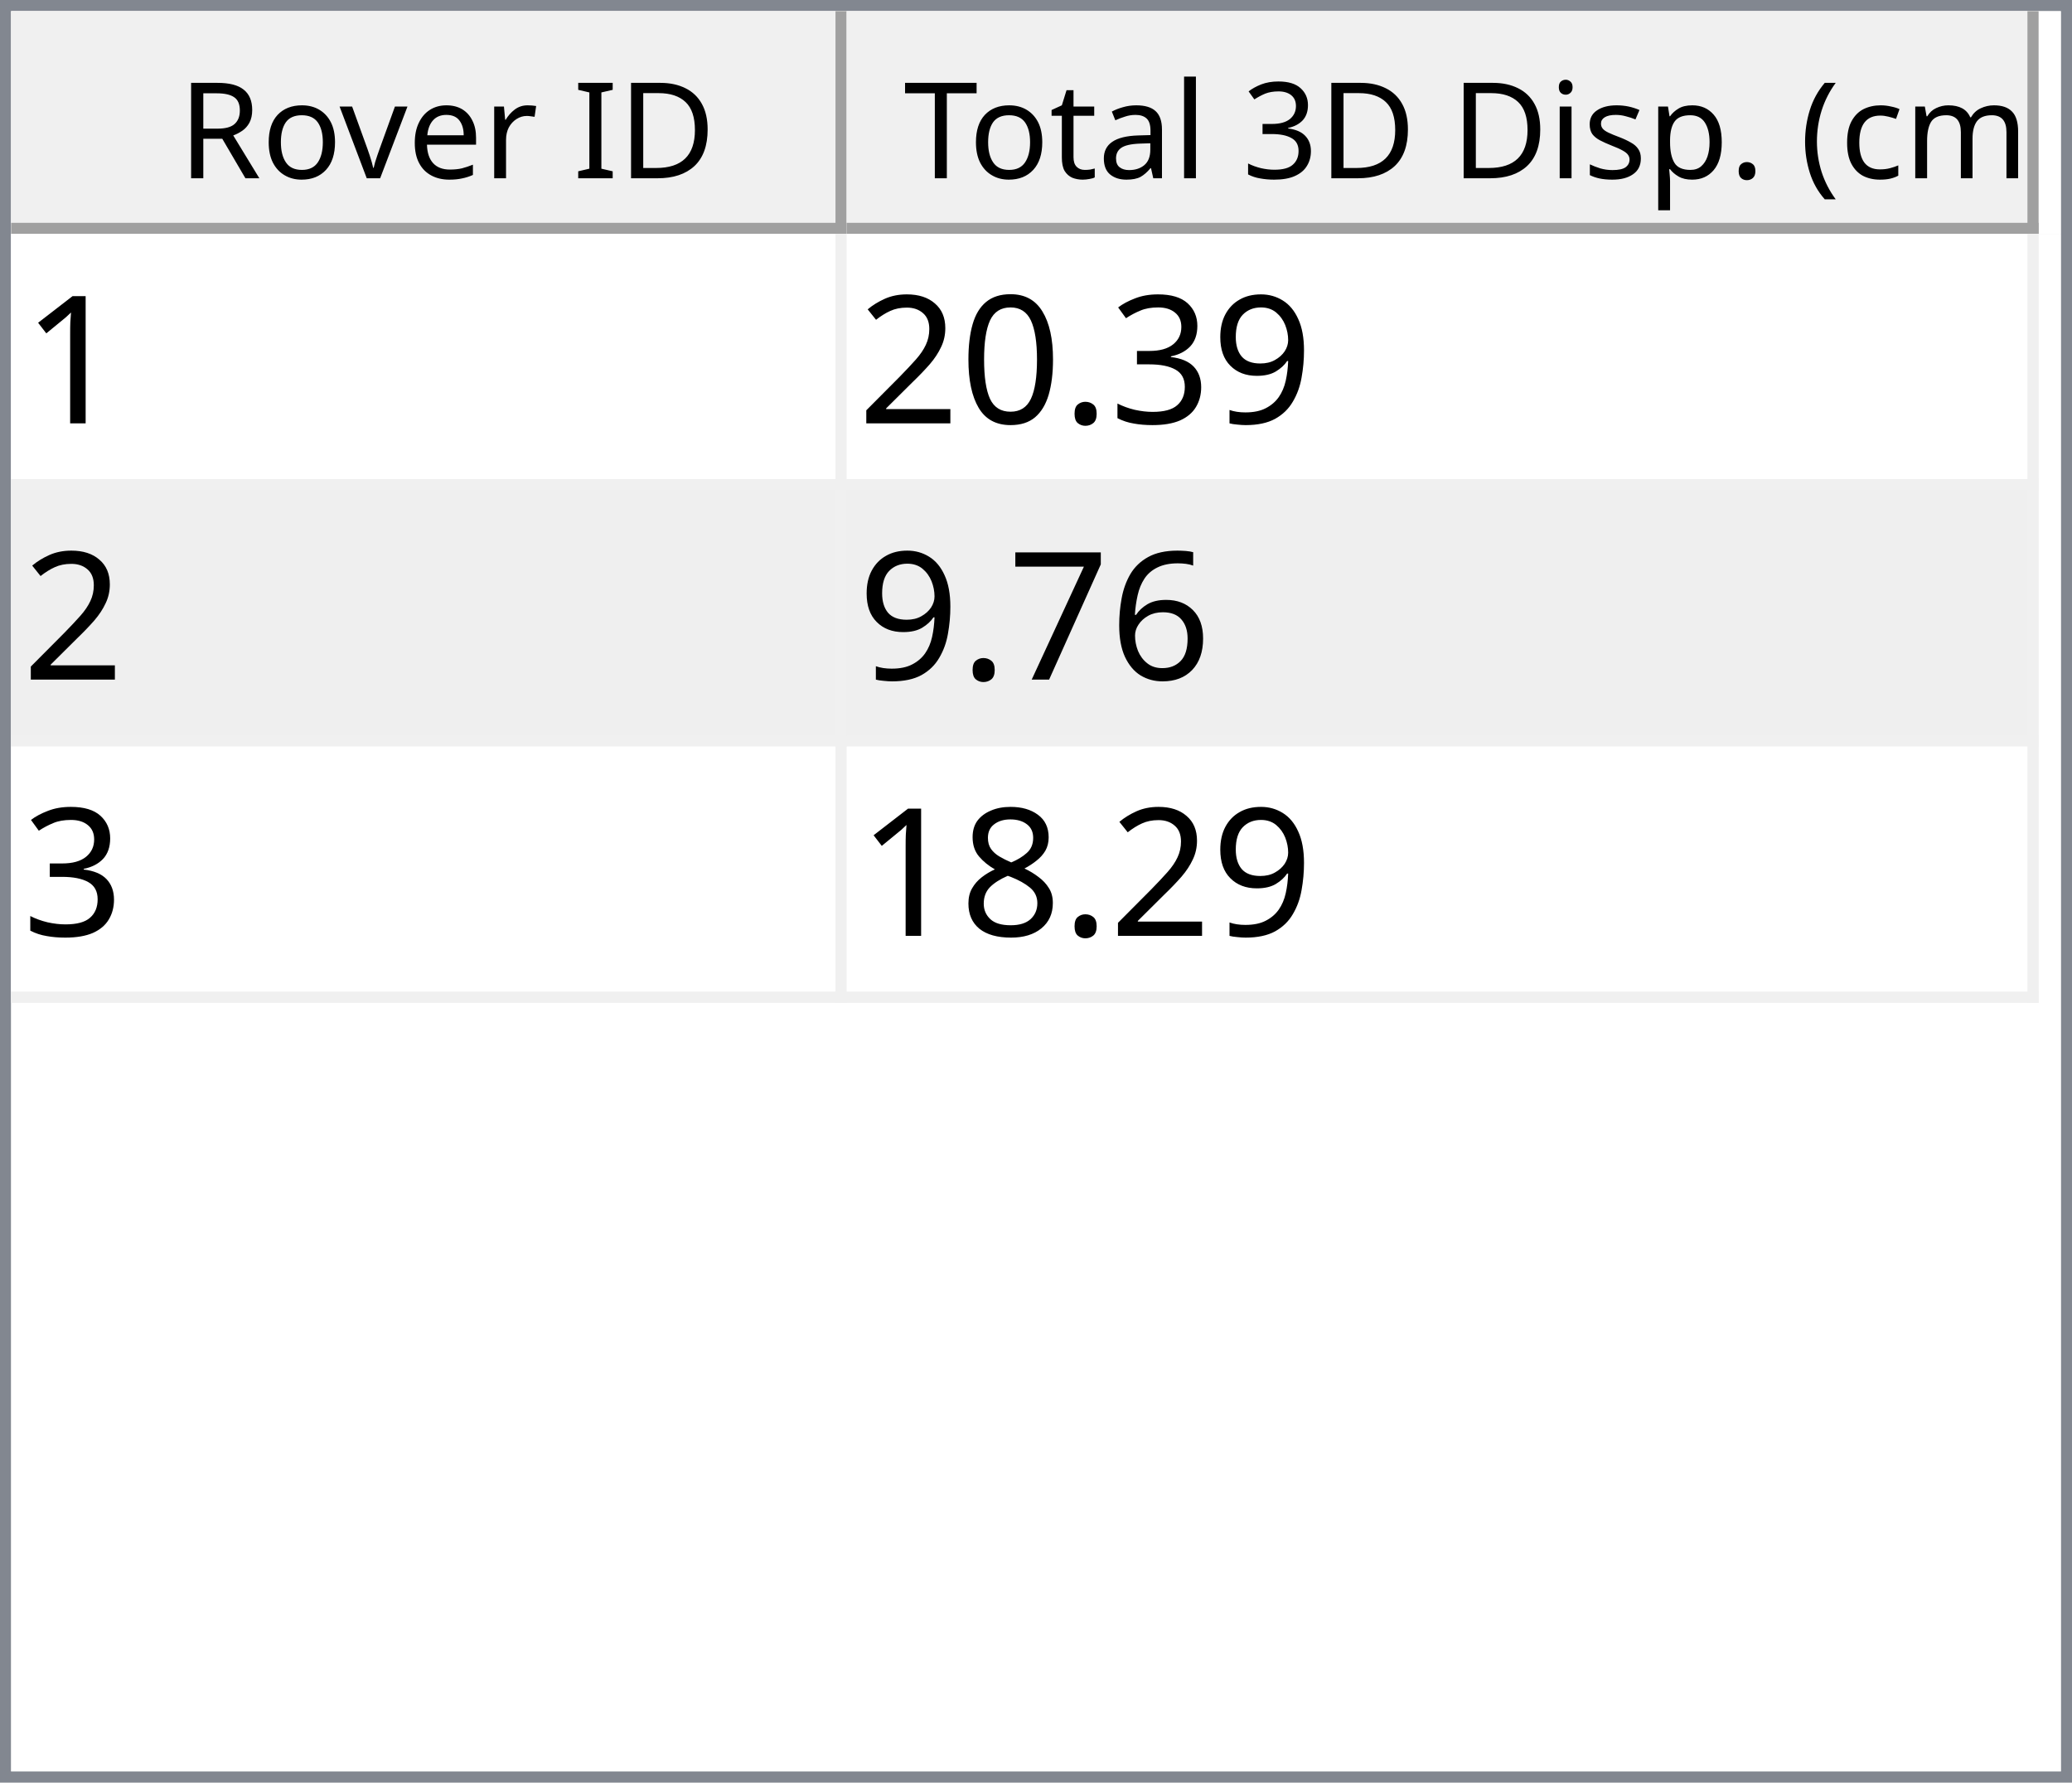
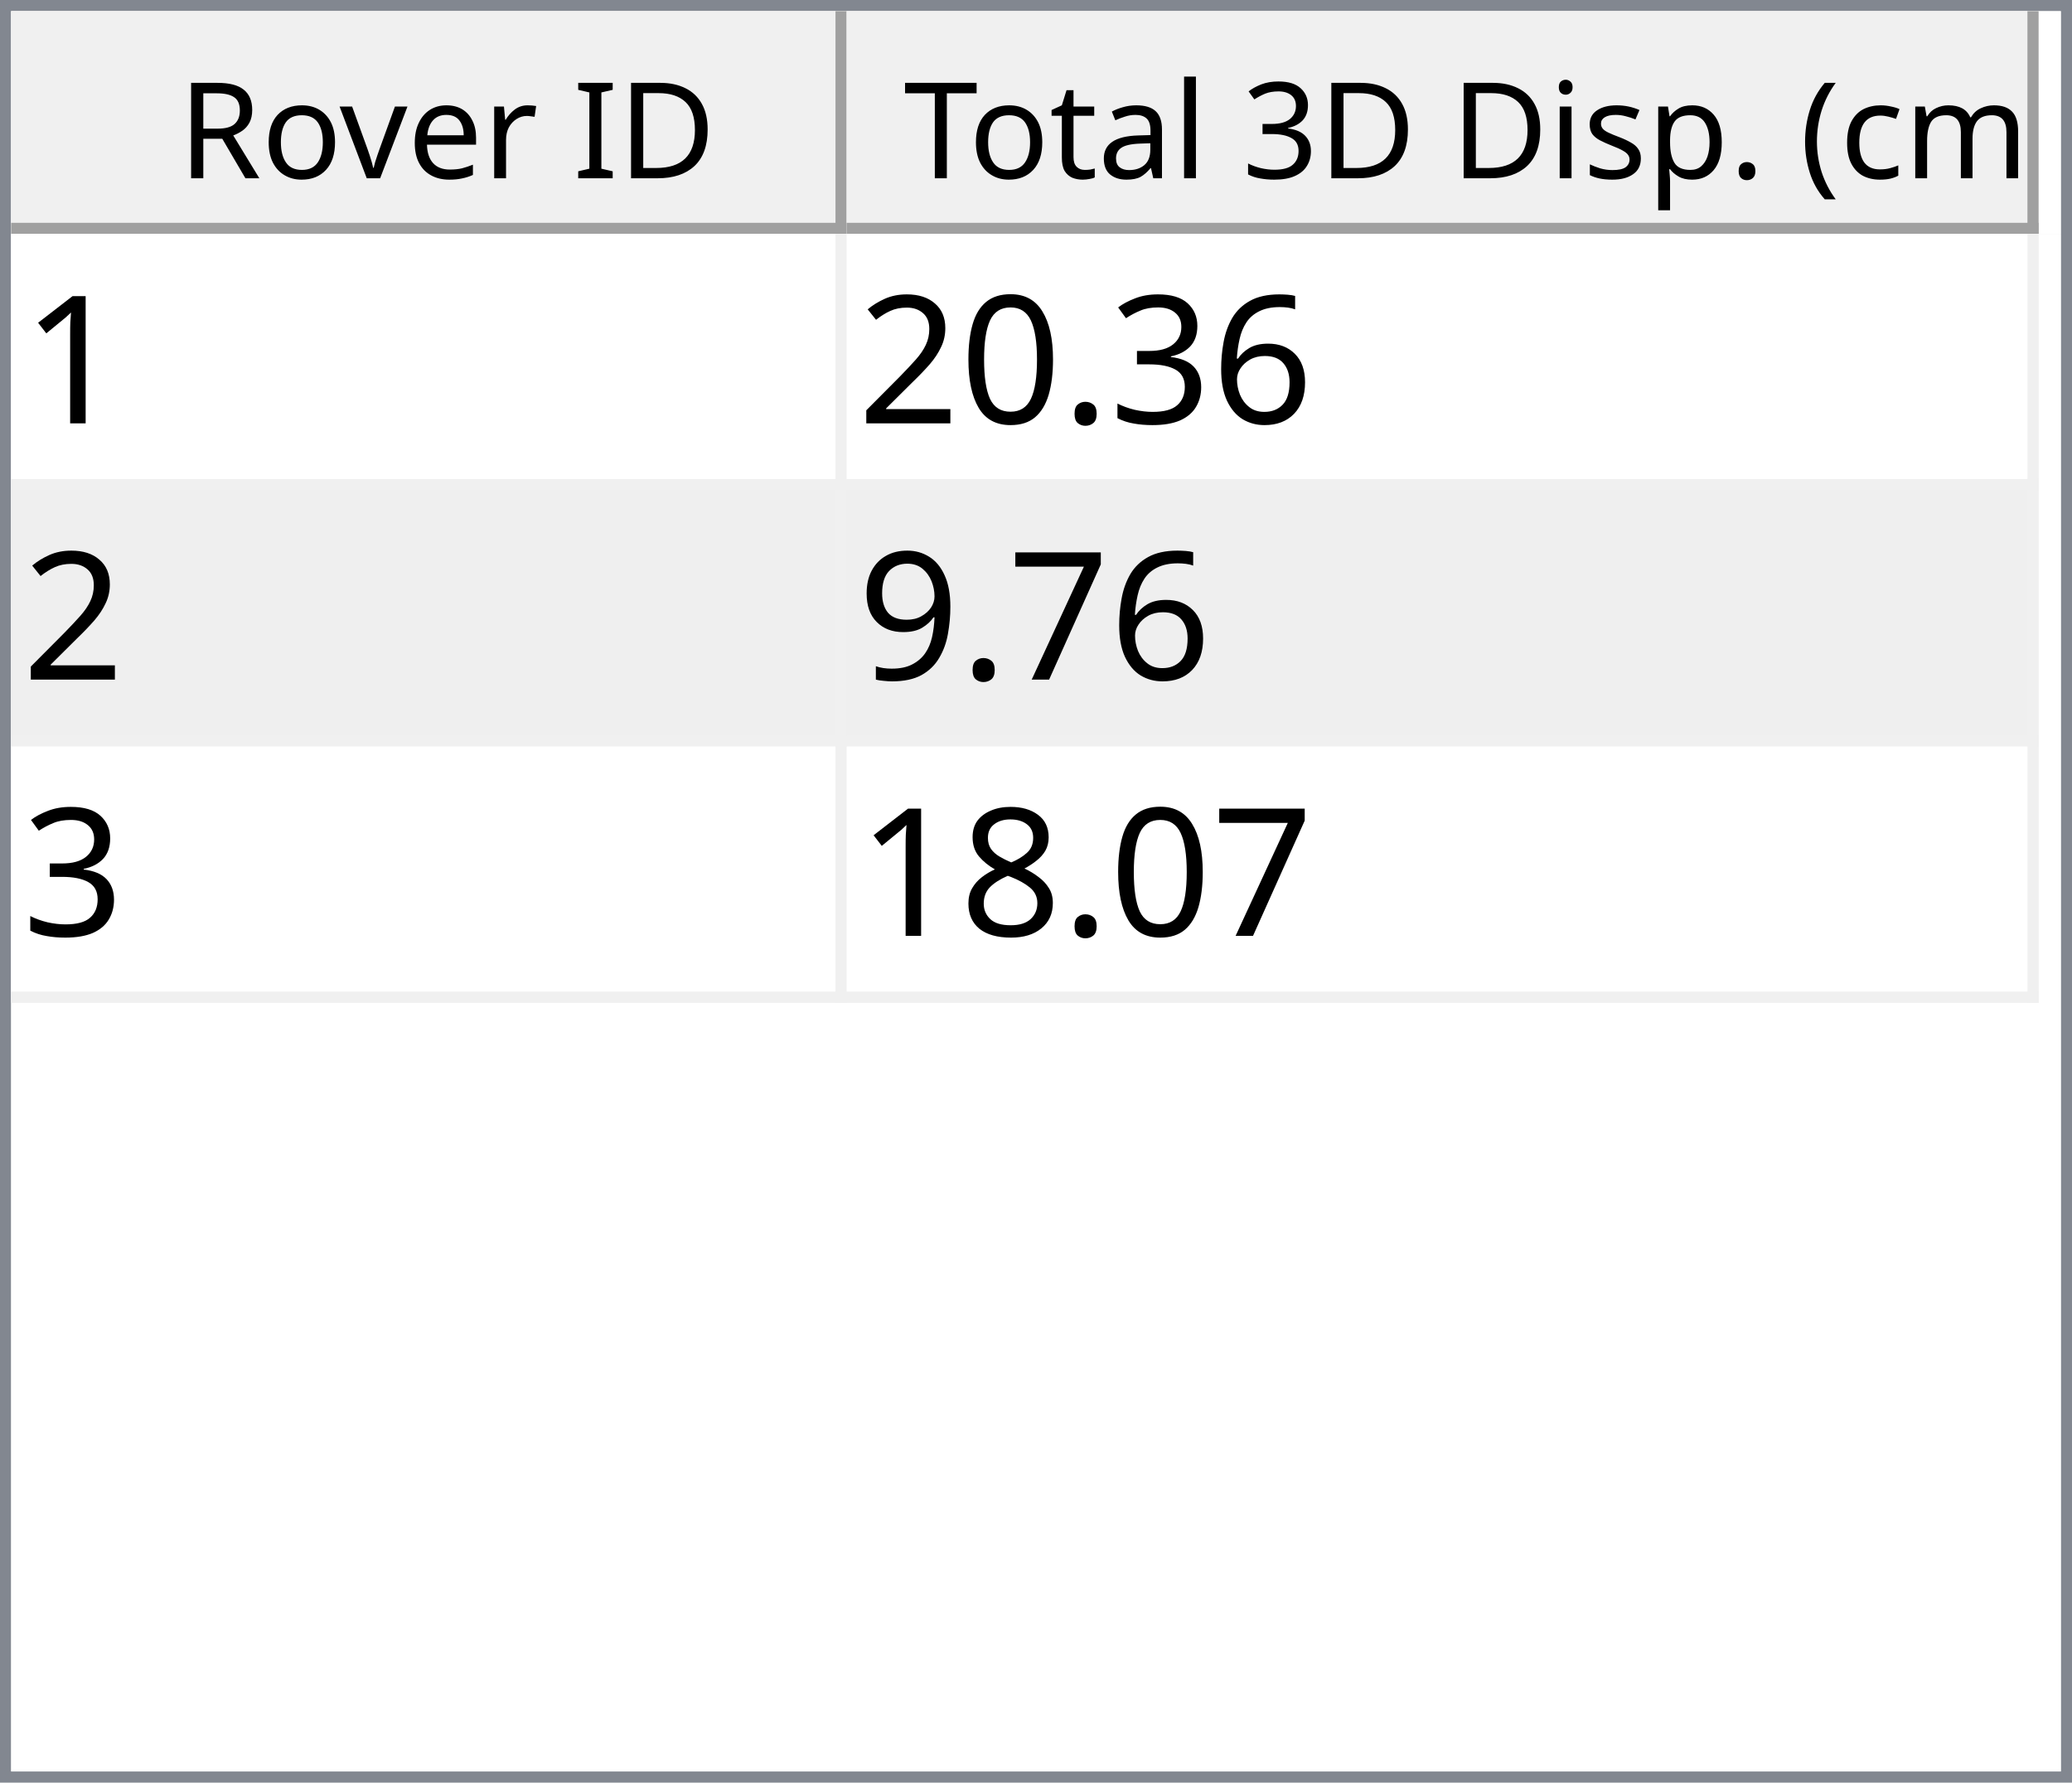
<svg xmlns="http://www.w3.org/2000/svg" style="fill-opacity:1; color-rendering:auto; color-interpolation:auto; text-rendering:auto; stroke:black; stroke-linecap:square; stroke-miterlimit:10; shape-rendering:auto; stroke-opacity:1; fill:black; stroke-dasharray:none; font-weight:normal; stroke-width:1; font-family:'Dialog'; font-style:normal; stroke-linejoin:miter; font-size:12px; stroke-dashoffset:0; image-rendering:auto;" width="186" height="160">
  <defs id="genericDefs" />
  <g>
    <defs id="defs1">
      <clipPath clipPathUnits="userSpaceOnUse" id="clipPath1">
        <path d="M0 0 L186 0 L186 160 L0 160 L0 0 Z" />
      </clipPath>
      <clipPath clipPathUnits="userSpaceOnUse" id="clipPath2">
        <path d="M0 0 L0 160 L186 160 L186 0 Z" />
      </clipPath>
      <clipPath clipPathUnits="userSpaceOnUse" id="clipPath3">
        <path d="M0 0 L0 20 L184 20 L184 0 Z" />
      </clipPath>
      <clipPath clipPathUnits="userSpaceOnUse" id="clipPath4">
        <path d="M0 0 L0 20 L75 20 L75 0 Z" />
      </clipPath>
      <clipPath clipPathUnits="userSpaceOnUse" id="clipPath5">
        <path d="M1 1 L1 19 L74 19 L74 1 Z" />
      </clipPath>
      <clipPath clipPathUnits="userSpaceOnUse" id="clipPath6">
        <path d="M0 0 L0 18 L73 18 L73 0 Z" />
      </clipPath>
      <clipPath clipPathUnits="userSpaceOnUse" id="clipPath7">
        <path d="M-0.5 -0.5 L-0.5 19.5 L74.5 19.5 L74.5 -0.5 Z" />
      </clipPath>
      <clipPath clipPathUnits="userSpaceOnUse" id="clipPath8">
        <path d="M0 0 L0 20 L107 20 L107 0 Z" />
      </clipPath>
      <clipPath clipPathUnits="userSpaceOnUse" id="clipPath9">
        <path d="M1 1 L1 19 L106 19 L106 1 Z" />
      </clipPath>
      <clipPath clipPathUnits="userSpaceOnUse" id="clipPath10">
        <path d="M0 0 L0 18 L105 18 L105 0 Z" />
      </clipPath>
      <clipPath clipPathUnits="userSpaceOnUse" id="clipPath11">
        <path d="M-0.5 -0.5 L-0.5 19.5 L106.5 19.5 L106.5 -0.5 Z" />
      </clipPath>
      <clipPath clipPathUnits="userSpaceOnUse" id="clipPath12">
        <path d="M0 0 L0 138 L184 138 L184 0 Z" />
      </clipPath>
      <clipPath clipPathUnits="userSpaceOnUse" id="clipPath13">
        <path d="M0 0 L0 69 L182 69 L182 0 Z" />
      </clipPath>
      <clipPath clipPathUnits="userSpaceOnUse" id="clipPath14">
        <path d="M-0.5 -0.5 L-0.5 68.5 L181.5 68.5 L181.5 -0.5 Z" />
      </clipPath>
      <clipPath clipPathUnits="userSpaceOnUse" id="clipPath15">
        <path d="M0 0 L0 22 L74 22 L74 0 Z" />
      </clipPath>
      <clipPath clipPathUnits="userSpaceOnUse" id="clipPath16">
        <path d="M0 0 L0 22 L106 22 L106 0 Z" />
      </clipPath>
      <font horiz-adv-x="64.551" id="font1">
        <font-face ascent="107.91" descent="25.098" units-per-em="100" style="font-style:normal; font-family:Segoe UI; font-weight:normal;" />
        <missing-glyph horiz-adv-x="64.551" d="M8.109 0 L8.109 68.266 L56.453 68.266 L56.453 0 L8.109 0 ZM15.328 7.234 L49.219 7.234 L49.219 61.031 L15.328 61.031 L15.328 7.234 Z" />
        <glyph unicode="D" horiz-adv-x="70.117" d="M9.188 0 L9.188 70.016 L28.516 70.016 Q65.531 70.016 65.531 35.891 Q65.531 19.672 55.25 9.836 Q44.969 0 27.734 0 L9.188 0 ZM17.391 62.594 L17.391 7.422 L27.828 7.422 Q41.609 7.422 49.273 14.797 Q56.938 22.172 56.938 35.688 Q56.938 62.594 28.328 62.594 L17.391 62.594 Z" />
        <glyph unicode="I" horiz-adv-x="26.611" d="M17.391 0 L9.188 0 L9.188 70.016 L17.391 70.016 L17.391 0 Z" />
        <glyph unicode=" " horiz-adv-x="27.393" d="" />
        <glyph unicode="r" horiz-adv-x="34.766" d="M34.188 41.891 Q32.078 43.5 28.125 43.5 Q23 43.5 19.555 38.672 Q16.109 33.844 16.109 25.484 L16.109 0 L8.109 0 L8.109 50 L16.109 50 L16.109 39.703 L16.312 39.703 Q18.016 44.969 21.531 47.922 Q25.047 50.875 29.391 50.875 Q32.516 50.875 34.188 50.203 L34.188 41.891 Z" />
        <glyph unicode="e" horiz-adv-x="52.295" d="M48.297 23 L12.984 23 Q13.188 14.656 17.484 10.109 Q21.781 5.562 29.297 5.562 Q37.75 5.562 44.828 11.141 L44.828 3.609 Q38.234 -1.172 27.391 -1.172 Q16.797 -1.172 10.742 5.641 Q4.688 12.453 4.688 24.812 Q4.688 36.469 11.305 43.82 Q17.922 51.172 27.734 51.172 Q37.547 51.172 42.922 44.828 Q48.297 38.484 48.297 27.203 L48.297 23 ZM40.094 29.781 Q40.047 36.719 36.75 40.578 Q33.453 44.438 27.594 44.438 Q21.922 44.438 17.969 40.383 Q14.016 36.328 13.094 29.781 L40.094 29.781 Z" />
        <glyph unicode="v" horiz-adv-x="47.9" d="M47.406 50 L27.484 0 L19.625 0 L0.688 50 L9.469 50 L22.172 13.672 Q23.578 9.672 23.922 6.688 L24.125 6.688 Q24.609 10.453 25.688 13.484 L38.969 50 L47.406 50 Z" />
        <glyph unicode="o" horiz-adv-x="58.594" d="M29 -1.172 Q17.922 -1.172 11.305 5.836 Q4.688 12.844 4.688 24.422 Q4.688 37.016 11.57 44.094 Q18.453 51.172 30.172 51.172 Q41.359 51.172 47.633 44.289 Q53.906 37.406 53.906 25.203 Q53.906 13.234 47.141 6.031 Q40.375 -1.172 29 -1.172 ZM29.594 44.438 Q21.875 44.438 17.383 39.188 Q12.891 33.938 12.891 24.703 Q12.891 15.828 17.43 10.695 Q21.969 5.562 29.594 5.562 Q37.359 5.562 41.531 10.594 Q45.703 15.625 45.703 24.906 Q45.703 34.281 41.531 39.359 Q37.359 44.438 29.594 44.438 Z" />
        <glyph unicode="R" horiz-adv-x="59.814" d="M59.375 0 L49.609 0 L37.891 19.625 Q36.281 22.359 34.766 24.289 Q33.25 26.219 31.664 27.438 Q30.078 28.656 28.25 29.219 Q26.422 29.781 24.125 29.781 L17.391 29.781 L17.391 0 L9.188 0 L9.188 70.016 L30.078 70.016 Q34.672 70.016 38.555 68.867 Q42.438 67.719 45.289 65.375 Q48.141 63.031 49.758 59.547 Q51.375 56.062 51.375 51.375 Q51.375 47.703 50.273 44.656 Q49.172 41.609 47.148 39.211 Q45.125 36.812 42.266 35.133 Q39.406 33.453 35.844 32.516 L35.844 32.328 Q37.594 31.547 38.891 30.547 Q40.188 29.547 41.359 28.18 Q42.531 26.812 43.68 25.078 Q44.828 23.344 46.234 21.047 L59.375 0 ZM17.391 62.594 L17.391 37.203 L28.516 37.203 Q31.594 37.203 34.203 38.133 Q36.812 39.062 38.719 40.797 Q40.625 42.531 41.703 45.047 Q42.781 47.562 42.781 50.688 Q42.781 56.297 39.141 59.445 Q35.5 62.594 28.609 62.594 L17.391 62.594 Z" />
        <glyph unicode=")" horiz-adv-x="30.176" d="M8.297 -15.922 L1.172 -15.922 Q16.406 2.344 16.406 26.812 Q16.406 51.469 1.078 70.016 L8.297 70.016 Q23.531 52.156 23.531 26.703 Q23.531 1.375 8.297 -15.922 Z" />
        <glyph unicode="m" horiz-adv-x="86.133" d="M79.109 0 L71.094 0 L71.094 28.719 Q71.094 37.016 68.531 40.727 Q65.969 44.438 59.906 44.438 Q54.781 44.438 51.195 39.75 Q47.609 35.062 47.609 28.516 L47.609 0 L39.594 0 L39.594 29.688 Q39.594 44.438 28.219 44.438 Q22.953 44.438 19.531 40.016 Q16.109 35.594 16.109 28.516 L16.109 0 L8.109 0 L8.109 50 L16.109 50 L16.109 42.094 L16.312 42.094 Q21.625 51.172 31.844 51.172 Q36.969 51.172 40.773 48.312 Q44.578 45.453 46 40.828 Q51.562 51.172 62.594 51.172 Q79.109 51.172 79.109 30.812 L79.109 0 Z" />
        <glyph unicode="c" horiz-adv-x="46.191" d="M42.188 2.297 Q36.422 -1.172 28.516 -1.172 Q17.828 -1.172 11.258 5.789 Q4.688 12.75 4.688 23.828 Q4.688 36.188 11.766 43.68 Q18.844 51.172 30.672 51.172 Q37.25 51.172 42.281 48.734 L42.281 40.531 Q36.719 44.438 30.375 44.438 Q22.703 44.438 17.797 38.945 Q12.891 33.453 12.891 24.516 Q12.891 15.719 17.508 10.641 Q22.125 5.562 29.891 5.562 Q36.422 5.562 42.188 9.906 L42.188 2.297 Z" />
        <glyph unicode="(" horiz-adv-x="30.176" d="M29.109 -15.922 L21.969 -15.922 Q6.844 1.375 6.844 26.703 Q6.844 52.156 21.969 70.016 L29.203 70.016 Q13.875 51.469 13.875 26.812 Q13.875 2.344 29.109 -15.922 Z" />
        <glyph unicode="." horiz-adv-x="21.68" d="M10.891 -1.078 Q8.641 -1.078 7.055 0.539 Q5.469 2.156 5.469 4.391 Q5.469 6.641 7.055 8.273 Q8.641 9.906 10.891 9.906 Q13.188 9.906 14.797 8.273 Q16.406 6.641 16.406 4.391 Q16.406 2.156 14.797 0.539 Q13.188 -1.078 10.891 -1.078 Z" />
        <glyph unicode="p" horiz-adv-x="58.789" d="M16.312 7.234 L16.109 7.234 L16.109 -23 L8.109 -23 L8.109 50 L16.109 50 L16.109 41.219 L16.312 41.219 Q22.219 51.172 33.594 51.172 Q43.266 51.172 48.688 44.461 Q54.109 37.75 54.109 26.469 Q54.109 13.922 48 6.375 Q41.891 -1.172 31.297 -1.172 Q21.578 -1.172 16.312 7.234 ZM16.109 27.391 L16.109 20.406 Q16.109 14.203 20.141 9.883 Q24.172 5.562 30.375 5.562 Q37.641 5.562 41.773 11.133 Q45.906 16.703 45.906 26.609 Q45.906 34.969 42.047 39.703 Q38.188 44.438 31.594 44.438 Q24.609 44.438 20.359 39.578 Q16.109 34.719 16.109 27.391 Z" />
        <glyph unicode="s" horiz-adv-x="42.432" d="M5.078 1.812 L5.078 10.406 Q11.625 5.562 19.484 5.562 Q30.031 5.562 30.031 12.594 Q30.031 14.594 29.125 15.992 Q28.219 17.391 26.68 18.461 Q25.141 19.531 23.07 20.383 Q21 21.234 18.609 22.172 Q15.281 23.484 12.766 24.828 Q10.25 26.172 8.57 27.859 Q6.891 29.547 6.031 31.695 Q5.172 33.844 5.172 36.719 Q5.172 40.234 6.789 42.945 Q8.406 45.656 11.086 47.484 Q13.766 49.312 17.211 50.242 Q20.656 51.172 24.312 51.172 Q30.812 51.172 35.938 48.922 L35.938 40.828 Q30.422 44.438 23.25 44.438 Q21 44.438 19.195 43.922 Q17.391 43.406 16.094 42.477 Q14.797 41.547 14.086 40.258 Q13.375 38.969 13.375 37.406 Q13.375 35.453 14.086 34.133 Q14.797 32.812 16.164 31.789 Q17.531 30.766 19.484 29.938 Q21.438 29.109 23.922 28.125 Q27.25 26.859 29.883 25.516 Q32.516 24.172 34.375 22.484 Q36.234 20.797 37.234 18.602 Q38.234 16.406 38.234 13.375 Q38.234 9.672 36.602 6.938 Q34.969 4.203 32.234 2.398 Q29.5 0.594 25.93 -0.289 Q22.359 -1.172 18.453 -1.172 Q10.75 -1.172 5.078 1.812 Z" />
        <glyph unicode="i" horiz-adv-x="24.219" d="M12.203 62.703 Q10.062 62.703 8.547 64.164 Q7.031 65.625 7.031 67.875 Q7.031 70.125 8.547 71.609 Q10.062 73.094 12.203 73.094 Q14.406 73.094 15.945 71.609 Q17.484 70.125 17.484 67.875 Q17.484 65.719 15.945 64.211 Q14.406 62.703 12.203 62.703 ZM16.109 0 L8.109 0 L8.109 50 L16.109 50 L16.109 0 Z" />
        <glyph unicode="3" horiz-adv-x="53.906" d="M46.531 19.828 Q46.531 15.094 44.75 11.211 Q42.969 7.328 39.719 4.57 Q36.469 1.812 31.93 0.297 Q27.391 -1.219 21.922 -1.219 Q11.922 -1.219 6 2.594 L6 11.188 Q13.094 5.609 22.219 5.609 Q25.875 5.609 28.828 6.539 Q31.781 7.469 33.906 9.227 Q36.031 10.984 37.18 13.477 Q38.328 15.969 38.328 19.094 Q38.328 32.812 18.797 32.812 L12.984 32.812 L12.984 39.594 L18.5 39.594 Q35.797 39.594 35.797 52.484 Q35.797 64.406 22.609 64.406 Q15.188 64.406 8.688 59.422 L8.688 67.188 Q15.375 71.188 24.609 71.188 Q29 71.188 32.57 69.969 Q36.141 68.75 38.68 66.555 Q41.219 64.359 42.609 61.281 Q44 58.203 44 54.5 Q44 40.672 30.031 36.719 L30.031 36.531 Q33.594 36.141 36.625 34.797 Q39.656 33.453 41.852 31.305 Q44.047 29.156 45.289 26.25 Q46.531 23.344 46.531 19.828 Z" />
        <glyph unicode="l" horiz-adv-x="24.219" d="M16.109 0 L8.109 0 L8.109 74.031 L16.109 74.031 L16.109 0 Z" />
        <glyph unicode="a" horiz-adv-x="50.879" d="M43.891 0 L35.891 0 L35.891 7.812 L35.688 7.812 Q30.469 -1.172 20.312 -1.172 Q12.844 -1.172 8.617 2.781 Q4.391 6.734 4.391 13.281 Q4.391 27.297 20.906 29.594 L35.891 31.688 Q35.891 44.438 25.594 44.438 Q16.547 44.438 9.281 38.281 L9.281 46.484 Q16.656 51.172 26.266 51.172 Q43.891 51.172 43.891 32.516 L43.891 0 ZM35.891 25.297 L23.828 23.641 Q18.266 22.859 15.43 20.875 Q12.594 18.891 12.594 13.875 Q12.594 10.203 15.211 7.883 Q17.828 5.562 22.172 5.562 Q28.125 5.562 32.008 9.742 Q35.891 13.922 35.891 20.312 L35.891 25.297 Z" />
        <glyph unicode="t" horiz-adv-x="33.887" d="M31.297 0.484 Q28.469 -1.078 23.828 -1.078 Q10.688 -1.078 10.688 13.578 L10.688 43.172 L2.094 43.172 L2.094 50 L10.688 50 L10.688 62.203 L18.703 64.797 L18.703 50 L31.297 50 L31.297 43.172 L18.703 43.172 L18.703 14.984 Q18.703 9.969 20.414 7.82 Q22.125 5.672 26.078 5.672 Q29.109 5.672 31.297 7.328 L31.297 0.484 Z" />
        <glyph unicode="T" horiz-adv-x="52.393" d="M50.594 62.594 L30.375 62.594 L30.375 0 L22.172 0 L22.172 62.594 L2 62.594 L2 70.016 L50.594 70.016 L50.594 62.594 Z" />
      </font>
      <font horiz-adv-x="75.0" id="font2">
        <font-face ascent="100.537" descent="21.973" units-per-em="100" style="font-style:normal; font-family:sans-serif; font-weight:normal;" />
        <missing-glyph horiz-adv-x="75.0" d="M12.5 0 L12.5 62.5 L62.5 62.5 L62.5 0 L12.5 0 ZM14.062 1.562 L60.938 1.562 L60.938 60.938 L14.062 60.938 L14.062 1.562 Z" />
        <glyph unicode="1" horiz-adv-x="55.615" d="M37.25 0 L28.469 0 L28.469 56 Q25.297 52.984 20.141 49.953 Q14.984 46.922 10.891 45.406 L10.891 53.906 Q18.266 57.375 23.781 62.305 Q29.297 67.234 31.594 71.875 L37.25 71.875 L37.25 0 Z" />
-         <glyph unicode="9" horiz-adv-x="55.615" d="M5.469 16.547 L13.922 17.328 Q14.984 11.375 18.016 8.688 Q21.047 6 25.781 6 Q29.828 6 32.883 7.859 Q35.938 9.719 37.891 12.82 Q39.844 15.922 41.164 21.195 Q42.484 26.469 42.484 31.938 Q42.484 32.516 42.438 33.688 Q39.797 29.5 35.234 26.883 Q30.672 24.266 25.344 24.266 Q16.453 24.266 10.305 30.711 Q4.156 37.156 4.156 47.703 Q4.156 58.594 10.578 65.234 Q17 71.875 26.656 71.875 Q33.641 71.875 39.43 68.117 Q45.219 64.359 48.219 57.398 Q51.219 50.438 51.219 37.25 Q51.219 23.531 48.242 15.406 Q45.266 7.281 39.383 3.031 Q33.5 -1.219 25.594 -1.219 Q17.188 -1.219 11.867 3.445 Q6.547 8.109 5.469 16.547 ZM41.453 48.141 Q41.453 55.719 37.43 60.156 Q33.406 64.594 27.734 64.594 Q21.875 64.594 17.531 59.812 Q13.188 55.031 13.188 47.406 Q13.188 40.578 17.312 36.305 Q21.438 32.031 27.484 32.031 Q33.594 32.031 37.523 36.305 Q41.453 40.578 41.453 48.141 Z" />
+         <glyph unicode="6" horiz-adv-x="55.615" d="M49.75 54.047 L41.016 53.375 Q39.844 58.547 37.703 60.891 Q34.125 64.656 28.906 64.656 Q24.703 64.656 21.531 62.312 Q17.391 59.281 14.992 53.469 Q12.594 47.656 12.5 36.922 Q15.672 41.75 20.266 44.094 Q24.859 46.438 29.891 46.438 Q38.672 46.438 44.852 39.969 Q51.031 33.5 51.031 23.25 Q51.031 16.5 48.125 10.719 Q45.219 4.938 40.141 1.859 Q35.062 -1.219 28.609 -1.219 Q17.625 -1.219 10.695 6.859 Q3.766 14.938 3.766 33.5 Q3.766 54.25 11.422 63.672 Q18.109 71.875 29.438 71.875 Q37.891 71.875 43.289 67.141 Q48.688 62.406 49.75 54.047 ZM13.875 23.188 Q13.875 18.656 15.797 14.508 Q17.719 10.359 21.188 8.18 Q24.656 6 28.469 6 Q34.031 6 38.039 10.492 Q42.047 14.984 42.047 22.703 Q42.047 30.125 38.086 34.398 Q34.125 38.672 28.125 38.672 Q22.172 38.672 18.023 34.398 Q13.875 30.125 13.875 23.188 Z" />
        <glyph unicode="3" horiz-adv-x="55.615" d="M4.203 18.891 L12.984 20.062 Q14.5 12.594 18.141 9.297 Q21.781 6 27 6 Q33.203 6 37.477 10.297 Q41.75 14.594 41.75 20.953 Q41.75 27 37.797 30.93 Q33.844 34.859 27.734 34.859 Q25.25 34.859 21.531 33.891 L22.516 41.609 Q23.391 41.5 23.922 41.5 Q29.547 41.5 34.039 44.43 Q38.531 47.359 38.531 53.469 Q38.531 58.297 35.258 61.477 Q31.984 64.656 26.812 64.656 Q21.688 64.656 18.266 61.43 Q14.844 58.203 13.875 51.766 L5.078 53.328 Q6.688 62.156 12.398 67.016 Q18.109 71.875 26.609 71.875 Q32.469 71.875 37.398 69.359 Q42.328 66.844 44.945 62.5 Q47.562 58.156 47.562 53.266 Q47.562 48.641 45.07 44.828 Q42.578 41.016 37.703 38.766 Q44.047 37.312 47.562 32.695 Q51.078 28.078 51.078 21.141 Q51.078 11.766 44.242 5.25 Q37.406 -1.266 26.953 -1.266 Q17.531 -1.266 11.305 4.352 Q5.078 9.969 4.203 18.891 Z" />
        <glyph unicode="." horiz-adv-x="27.783" d="M9.078 0 L9.078 10.016 L19.094 10.016 L19.094 0 L9.078 0 Z" />
        <glyph unicode="0" horiz-adv-x="55.615" d="M4.156 35.297 Q4.156 48 6.766 55.742 Q9.375 63.484 14.523 67.68 Q19.672 71.875 27.484 71.875 Q33.25 71.875 37.594 69.555 Q41.938 67.234 44.773 62.867 Q47.609 58.5 49.219 52.227 Q50.828 45.953 50.828 35.297 Q50.828 22.703 48.242 14.969 Q45.656 7.234 40.508 3.008 Q35.359 -1.219 27.484 -1.219 Q17.141 -1.219 11.234 6.203 Q4.156 15.141 4.156 35.297 ZM13.188 35.297 Q13.188 17.672 17.312 11.836 Q21.438 6 27.484 6 Q33.547 6 37.672 11.859 Q41.797 17.719 41.797 35.297 Q41.797 52.984 37.672 58.789 Q33.547 64.594 27.391 64.594 Q21.344 64.594 17.719 59.469 Q13.188 52.938 13.188 35.297 Z" />
        <glyph unicode="2" horiz-adv-x="55.615" d="M50.344 8.453 L50.344 0 L3.031 0 Q2.938 3.172 4.047 6.109 Q5.859 10.938 9.836 15.625 Q13.812 20.312 21.344 26.469 Q33.016 36.031 37.117 41.625 Q41.219 47.219 41.219 52.203 Q41.219 57.422 37.477 61.008 Q33.734 64.594 27.734 64.594 Q21.391 64.594 17.578 60.789 Q13.766 56.984 13.719 50.25 L4.688 51.172 Q5.609 61.281 11.664 66.578 Q17.719 71.875 27.938 71.875 Q38.234 71.875 44.242 66.164 Q50.25 60.453 50.25 52 Q50.25 47.703 48.492 43.555 Q46.734 39.406 42.656 34.812 Q38.578 30.219 29.109 22.219 Q21.188 15.578 18.945 13.211 Q16.703 10.844 15.234 8.453 L50.344 8.453 Z" />
-         <glyph unicode="6" horiz-adv-x="55.615" d="M49.75 54.047 L41.016 53.375 Q39.844 58.547 37.703 60.891 Q34.125 64.656 28.906 64.656 Q24.703 64.656 21.531 62.312 Q17.391 59.281 14.992 53.469 Q12.594 47.656 12.5 36.922 Q15.672 41.75 20.266 44.094 Q24.859 46.438 29.891 46.438 Q38.672 46.438 44.852 39.969 Q51.031 33.5 51.031 23.25 Q51.031 16.5 48.125 10.719 Q45.219 4.938 40.141 1.859 Q35.062 -1.219 28.609 -1.219 Q17.625 -1.219 10.695 6.859 Q3.766 14.938 3.766 33.5 Q3.766 54.25 11.422 63.672 Q18.109 71.875 29.438 71.875 Q37.891 71.875 43.289 67.141 Q48.688 62.406 49.75 54.047 ZM13.875 23.188 Q13.875 18.656 15.797 14.508 Q17.719 10.359 21.188 8.18 Q24.656 6 28.469 6 Q34.031 6 38.039 10.492 Q42.047 14.984 42.047 22.703 Q42.047 30.125 38.086 34.398 Q34.125 38.672 28.125 38.672 Q22.172 38.672 18.023 34.398 Q13.875 30.125 13.875 23.188 Z" />
        <glyph unicode="7" horiz-adv-x="55.615" d="M4.734 62.203 L4.734 70.656 L51.078 70.656 L51.078 63.812 Q44.234 56.547 37.523 44.484 Q30.812 32.422 27.156 19.672 Q24.516 10.688 23.781 0 L14.75 0 Q14.891 8.453 18.062 20.414 Q21.234 32.375 27.172 43.484 Q33.109 54.594 39.797 62.203 L4.734 62.203 Z" />
+         <glyph unicode="9" horiz-adv-x="55.615" d="M5.469 16.547 L13.922 17.328 Q14.984 11.375 18.016 8.688 Q21.047 6 25.781 6 Q29.828 6 32.883 7.859 Q35.938 9.719 37.891 12.82 Q39.844 15.922 41.164 21.195 Q42.484 26.469 42.484 31.938 Q42.484 32.516 42.438 33.688 Q39.797 29.5 35.234 26.883 Q30.672 24.266 25.344 24.266 Q16.453 24.266 10.305 30.711 Q4.156 37.156 4.156 47.703 Q4.156 58.594 10.578 65.234 Q17 71.875 26.656 71.875 Q33.641 71.875 39.43 68.117 Q45.219 64.359 48.219 57.398 Q51.219 50.438 51.219 37.25 Q51.219 23.531 48.242 15.406 Q45.266 7.281 39.383 3.031 Q33.5 -1.219 25.594 -1.219 Q17.188 -1.219 11.867 3.445 Q6.547 8.109 5.469 16.547 ZM41.453 48.141 Q41.453 55.719 37.43 60.156 Q33.406 64.594 27.734 64.594 Q21.875 64.594 17.531 59.812 Q13.188 55.031 13.188 47.406 Q13.188 40.578 17.312 36.305 Q21.438 32.031 27.484 32.031 Q33.594 32.031 37.523 36.305 Q41.453 40.578 41.453 48.141 Z" />
        <glyph unicode="8" horiz-adv-x="55.615" d="M17.672 38.812 Q12.203 40.828 9.57 44.539 Q6.938 48.25 6.938 53.422 Q6.938 61.234 12.555 66.555 Q18.172 71.875 27.484 71.875 Q36.859 71.875 42.578 66.43 Q48.297 60.984 48.297 53.172 Q48.297 48.188 45.68 44.508 Q43.062 40.828 37.75 38.812 Q44.344 36.672 47.781 31.883 Q51.219 27.094 51.219 20.453 Q51.219 11.281 44.727 5.031 Q38.234 -1.219 27.641 -1.219 Q17.047 -1.219 10.547 5.055 Q4.047 11.328 4.047 20.703 Q4.047 27.688 7.594 32.398 Q11.141 37.109 17.672 38.812 ZM15.922 53.719 Q15.922 48.641 19.195 45.414 Q22.469 42.188 27.688 42.188 Q32.766 42.188 36.016 45.383 Q39.266 48.578 39.266 53.219 Q39.266 58.062 35.914 61.359 Q32.562 64.656 27.594 64.656 Q22.562 64.656 19.242 61.43 Q15.922 58.203 15.922 53.719 ZM13.094 20.656 Q13.094 16.891 14.875 13.375 Q16.656 9.859 20.172 7.93 Q23.688 6 27.734 6 Q34.031 6 38.133 10.055 Q42.234 14.109 42.234 20.359 Q42.234 26.703 38.016 30.859 Q33.797 35.016 27.438 35.016 Q21.234 35.016 17.164 30.914 Q13.094 26.812 13.094 20.656 Z" />
      </font>
    </defs>
    <g style="fill:white; stroke:white;">
      <rect x="0" y="0" width="186" style="clip-path:url(#clipPath1); stroke:none;" height="160" />
    </g>
    <g style="fill:white; text-rendering:optimizeSpeed; color-rendering:optimizeSpeed; image-rendering:optimizeSpeed; shape-rendering:crispEdges; stroke:white; color-interpolation:sRGB;">
      <rect x="0" width="186" height="160" y="0" style="stroke:none;" />
      <path style="stroke:none;" d="M0 160 L186 160 L186 0 L0 0 Z" />
    </g>
    <g style="fill:rgb(240,240,240); font-family:'Segoe UI'; stroke:rgb(240,240,240);">
      <rect x="0" y="0" width="186" style="clip-path:url(#clipPath2); stroke:none;" height="160" />
    </g>
    <g style="fill:rgb(130,135,144); font-family:'Segoe UI'; stroke:rgb(130,135,144);">
      <path d="M0 0 L186 0 L186 160 L0 160 L0 0 ZM1 1 L185 1 L185 159 L1 159 L1 1 Z" style="fill-rule:evenodd; clip-path:url(#clipPath2); stroke:none;" />
    </g>
    <g style="fill:white; font-family:'Segoe UI'; stroke:white;" transform="translate(1,1)">
      <rect x="0" y="0" width="184" style="clip-path:url(#clipPath3); stroke:none;" height="20" />
    </g>
    <g style="fill:rgb(240,240,240); font-family:'Segoe UI'; stroke:rgb(240,240,240);" transform="translate(1,1)">
      <rect x="0" y="0" width="75" style="clip-path:url(#clipPath4); stroke:none;" height="20" />
    </g>
    <g style="font-family:'Segoe UI';" transform="translate(2,2)">
      <text x="14" xml:space="preserve" y="14" style="clip-path:url(#clipPath6); stroke:none;">Rover ID</text>
    </g>
    <g style="fill:rgb(160,160,160); font-family:'Segoe UI'; stroke:rgb(160,160,160); stroke-linejoin:bevel;" transform="translate(1.5,1.5)">
      <line x1="74" x2="74" y1="0" style="fill:none; clip-path:url(#clipPath7);" y2="19" />
    </g>
    <g style="fill:rgb(160,160,160); font-family:'Segoe UI'; stroke:rgb(160,160,160); stroke-linejoin:bevel;" transform="matrix(1,0,0,1,1,1) translate(0.5,0.5)">
      <line x1="0" x2="74" y1="19" style="fill:none; clip-path:url(#clipPath7);" y2="19" />
    </g>
    <g style="fill:rgb(240,240,240); font-family:'Segoe UI'; stroke:rgb(240,240,240);" transform="translate(76,1)">
      <rect x="0" y="0" width="107" style="clip-path:url(#clipPath8); stroke:none;" height="20" />
    </g>
    <g style="font-family:'Segoe UI';" transform="translate(77,2)">
      <text x="1" xml:space="preserve" y="14" style="clip-path:url(#clipPath10); stroke:none;"> Total 3D Disp. (cm)</text>
    </g>
    <g style="fill:rgb(160,160,160); font-family:'Segoe UI'; stroke:rgb(160,160,160); stroke-linejoin:bevel;" transform="translate(76.5,1.5)">
      <line x1="106" x2="106" y1="0" style="fill:none; clip-path:url(#clipPath11);" y2="19" />
    </g>
    <g style="fill:rgb(160,160,160); font-family:'Segoe UI'; stroke:rgb(160,160,160); stroke-linejoin:bevel;" transform="matrix(1,0,0,1,76,1) translate(0.5,0.5)">
      <line x1="0" x2="106" y1="19" style="fill:none; clip-path:url(#clipPath11);" y2="19" />
    </g>
    <g style="fill:white; font-family:'Segoe UI'; stroke:white;" transform="translate(1,21)">
      <rect x="0" y="0" width="184" style="clip-path:url(#clipPath12); stroke:none;" height="138" />
    </g>
    <g style="fill:rgb(240,240,240); font-size:16px; font-family:sans-serif; stroke:rgb(240,240,240);" transform="translate(1,21)">
      <rect x="0" y="0" width="182" style="clip-path:url(#clipPath13); stroke:none;" height="69" />
      <line transform="translate(0.5,0.5)" x1="0" x2="181" y1="22" style="clip-path:url(#clipPath14); fill:none; stroke-linejoin:bevel;" y2="22" />
    </g>
    <g transform="matrix(1,0,0,1,1,21) translate(0.5,0.5)" style="fill:rgb(240,240,240); font-size:16px; font-family:sans-serif; stroke:rgb(240,240,240); stroke-linejoin:bevel;">
      <line x1="0" x2="181" y1="45" style="fill:none; clip-path:url(#clipPath14);" y2="45" />
    </g>
    <g transform="matrix(1,0,0,1,1,21) translate(0.5,0.5)" style="fill:rgb(240,240,240); font-size:16px; font-family:sans-serif; stroke:rgb(240,240,240); stroke-linejoin:bevel;">
      <line x1="0" x2="181" y1="68" style="fill:none; clip-path:url(#clipPath14);" y2="68" />
    </g>
    <g transform="matrix(1,0,0,1,1,21) translate(0.5,0.5)" style="fill:rgb(240,240,240); font-size:16px; font-family:sans-serif; stroke:rgb(240,240,240); stroke-linejoin:bevel;">
      <line x1="74" x2="74" y1="0" style="fill:none; clip-path:url(#clipPath14);" y2="68" />
    </g>
    <g transform="matrix(1,0,0,1,1,21) translate(0.5,0.5)" style="fill:rgb(240,240,240); font-size:16px; font-family:sans-serif; stroke:rgb(240,240,240); stroke-linejoin:bevel;">
      <line x1="181" x2="181" y1="0" style="fill:none; clip-path:url(#clipPath14);" y2="68" />
    </g>
    <g style="fill:white; font-size:16px; font-family:sans-serif; stroke:white;" transform="matrix(1,0,0,1,1,21)">
      <rect x="0" y="0" width="74" style="clip-path:url(#clipPath15); stroke:none;" height="22" />
      <text x="1" y="17" style="fill:black; clip-path:url(#clipPath15); stroke:none;" xml:space="preserve">1</text>
    </g>
    <g style="fill:white; font-size:16px; font-family:sans-serif; stroke:white;" transform="matrix(1,0,0,1,1,21) translate(75,0)">
      <rect x="0" y="0" width="106" style="clip-path:url(#clipPath16); stroke:none;" height="22" />
-       <text x="1" y="17" style="fill:black; clip-path:url(#clipPath16); stroke:none;" xml:space="preserve">20.39</text>
+       <text x="1" y="17" style="fill:black; clip-path:url(#clipPath16); stroke:none;" xml:space="preserve">20.36</text>
    </g>
    <g style="fill:rgb(239,239,239); font-size:16px; font-family:sans-serif; stroke:rgb(239,239,239);" transform="matrix(1,0,0,1,1,21) translate(0,23)">
      <rect x="0" y="0" width="74" style="clip-path:url(#clipPath15); stroke:none;" height="22" />
      <text x="1" y="17" style="fill:black; clip-path:url(#clipPath15); stroke:none;" xml:space="preserve">2</text>
    </g>
    <g style="fill:rgb(239,239,239); font-size:16px; font-family:sans-serif; stroke:rgb(239,239,239);" transform="matrix(1,0,0,1,1,21) translate(75,23)">
      <rect x="0" y="0" width="106" style="clip-path:url(#clipPath16); stroke:none;" height="22" />
      <text x="1" y="17" style="fill:black; clip-path:url(#clipPath16); stroke:none;" xml:space="preserve">9.76</text>
    </g>
    <g style="fill:white; font-size:16px; font-family:sans-serif; stroke:white;" transform="matrix(1,0,0,1,1,21) translate(0,46)">
      <rect x="0" y="0" width="74" style="clip-path:url(#clipPath15); stroke:none;" height="22" />
      <text x="1" y="17" style="fill:black; clip-path:url(#clipPath15); stroke:none;" xml:space="preserve">3</text>
    </g>
    <g style="fill:white; font-size:16px; font-family:sans-serif; stroke:white;" transform="matrix(1,0,0,1,1,21) translate(75,46)">
      <rect x="0" y="0" width="106" style="clip-path:url(#clipPath16); stroke:none;" height="22" />
-       <text x="1" y="17" style="fill:black; clip-path:url(#clipPath16); stroke:none;" xml:space="preserve">18.29</text>
+       <text x="1" y="17" style="fill:black; clip-path:url(#clipPath16); stroke:none;" xml:space="preserve">18.07</text>
    </g>
  </g>
</svg>
